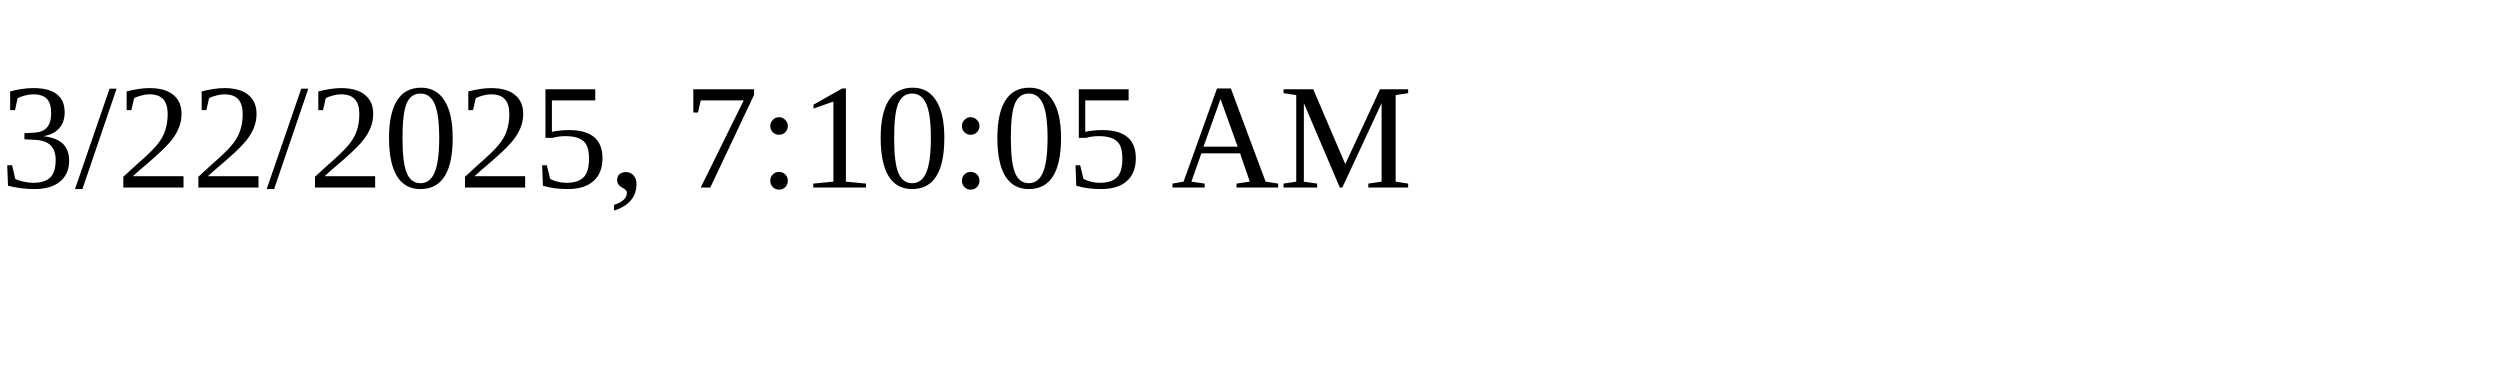
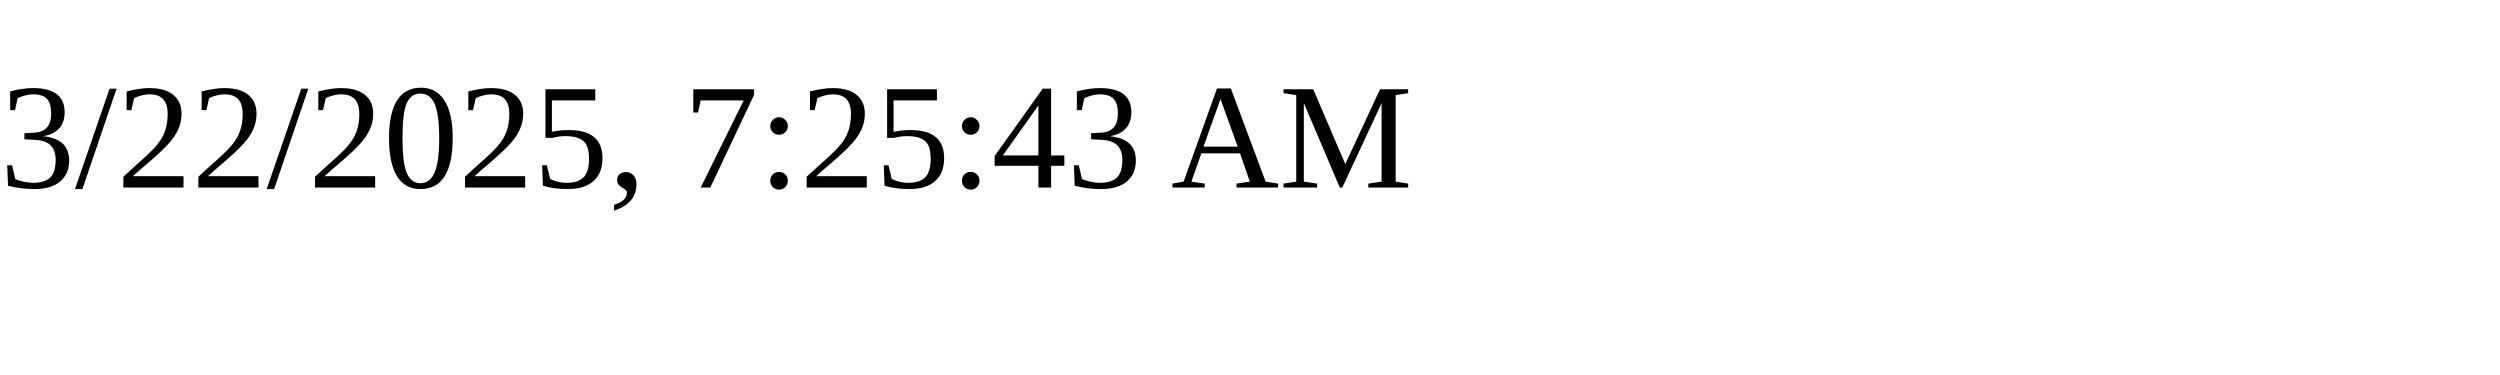
<svg xmlns="http://www.w3.org/2000/svg" height="30" width="200">
-   <text x="0" y="15">3/22/2025, 7:10:05 AM</text>
+   <text x="0" y="15">3/22/2025, 7:25:43 AM</text>
</svg>
